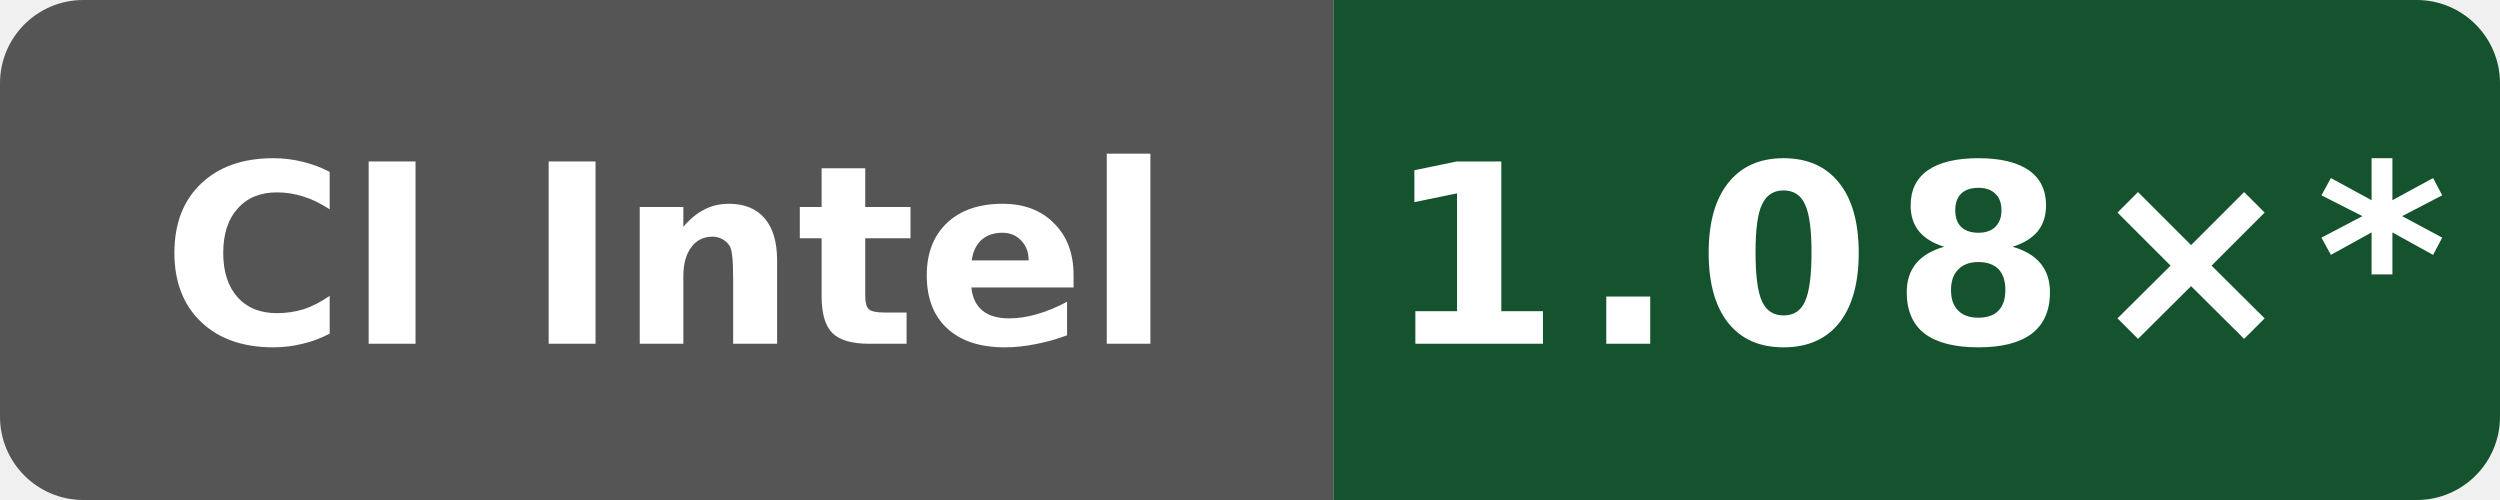
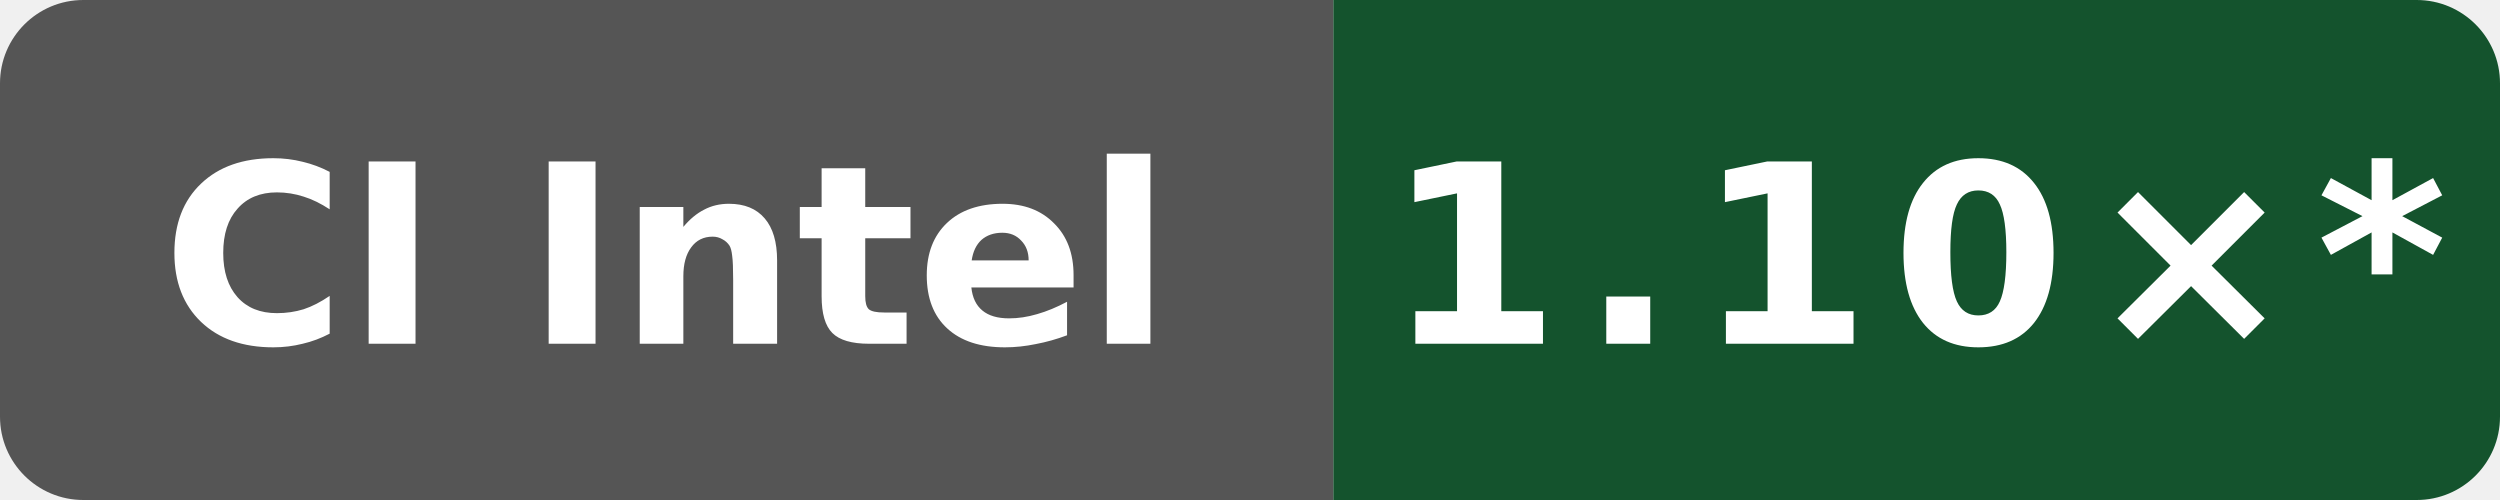
- <svg xmlns="http://www.w3.org/2000/svg" data-original-label="index-cpp runtime-clang; Intel(R) Xeon(R) 6975P-C; revision 0bf4bdfe0b8e6703ee3dafe7ac8c410e2097974a" data-original-message="1.08×" width="120" height="24" viewBox="0 0 120 24" role="img" aria-label="index-cpp runtime-clang; Intel(R) Xeon(R) 6975P-C; revision 0bf4bdfe0b8e6703ee3dafe7ac8c410e2097974a; measured 0bf4bdfe0b8e6703ee3dafe7ac8c410e2097974a; 15 commits behind main: 1.08×*">
+ <svg xmlns="http://www.w3.org/2000/svg" data-original-label="index-cpp runtime-clang; Intel(R) Xeon(R) 6975P-C; revision 897807fd4b8c8a50f234a4480f91abe56a7760a8" data-original-message="1.10×" width="120" height="24" viewBox="0 0 120 24" role="img" aria-label="index-cpp runtime-clang; Intel(R) Xeon(R) 6975P-C; revision 897807fd4b8c8a50f234a4480f91abe56a7760a8; measured 897807fd4b8c8a50f234a4480f91abe56a7760a8; 12 commits behind main: 1.10×*">
  <defs>
    <clipPath id="badge">
      <rect width="120" height="24" rx="4" />
    </clipPath>
  </defs>
  <g clip-path="url(#badge)">
    <rect width="64" height="24" fill="#555" />
    <rect x="64" width="56" height="24" fill="#14532d" />
  </g>
  <text x="32" y="16.5" fill="#fff" text-anchor="middle" font-family="Verdana,Geneva,DejaVu Sans,sans-serif" font-size="12" font-weight="700" textLength="52" lengthAdjust="spacingAndGlyphs">CI Intel</text>
-   <text x="92" y="16.5" fill="#fff" text-anchor="middle" font-family="Verdana,Geneva,DejaVu Sans,sans-serif" font-size="12" font-weight="700" letter-spacing="1" textLength="44" lengthAdjust="spacingAndGlyphs">1.08×*</text>
+   <text x="92" y="16.5" fill="#fff" text-anchor="middle" font-family="Verdana,Geneva,DejaVu Sans,sans-serif" font-size="12" font-weight="700" letter-spacing="1" textLength="44" lengthAdjust="spacingAndGlyphs">1.10×*</text>
</svg>
